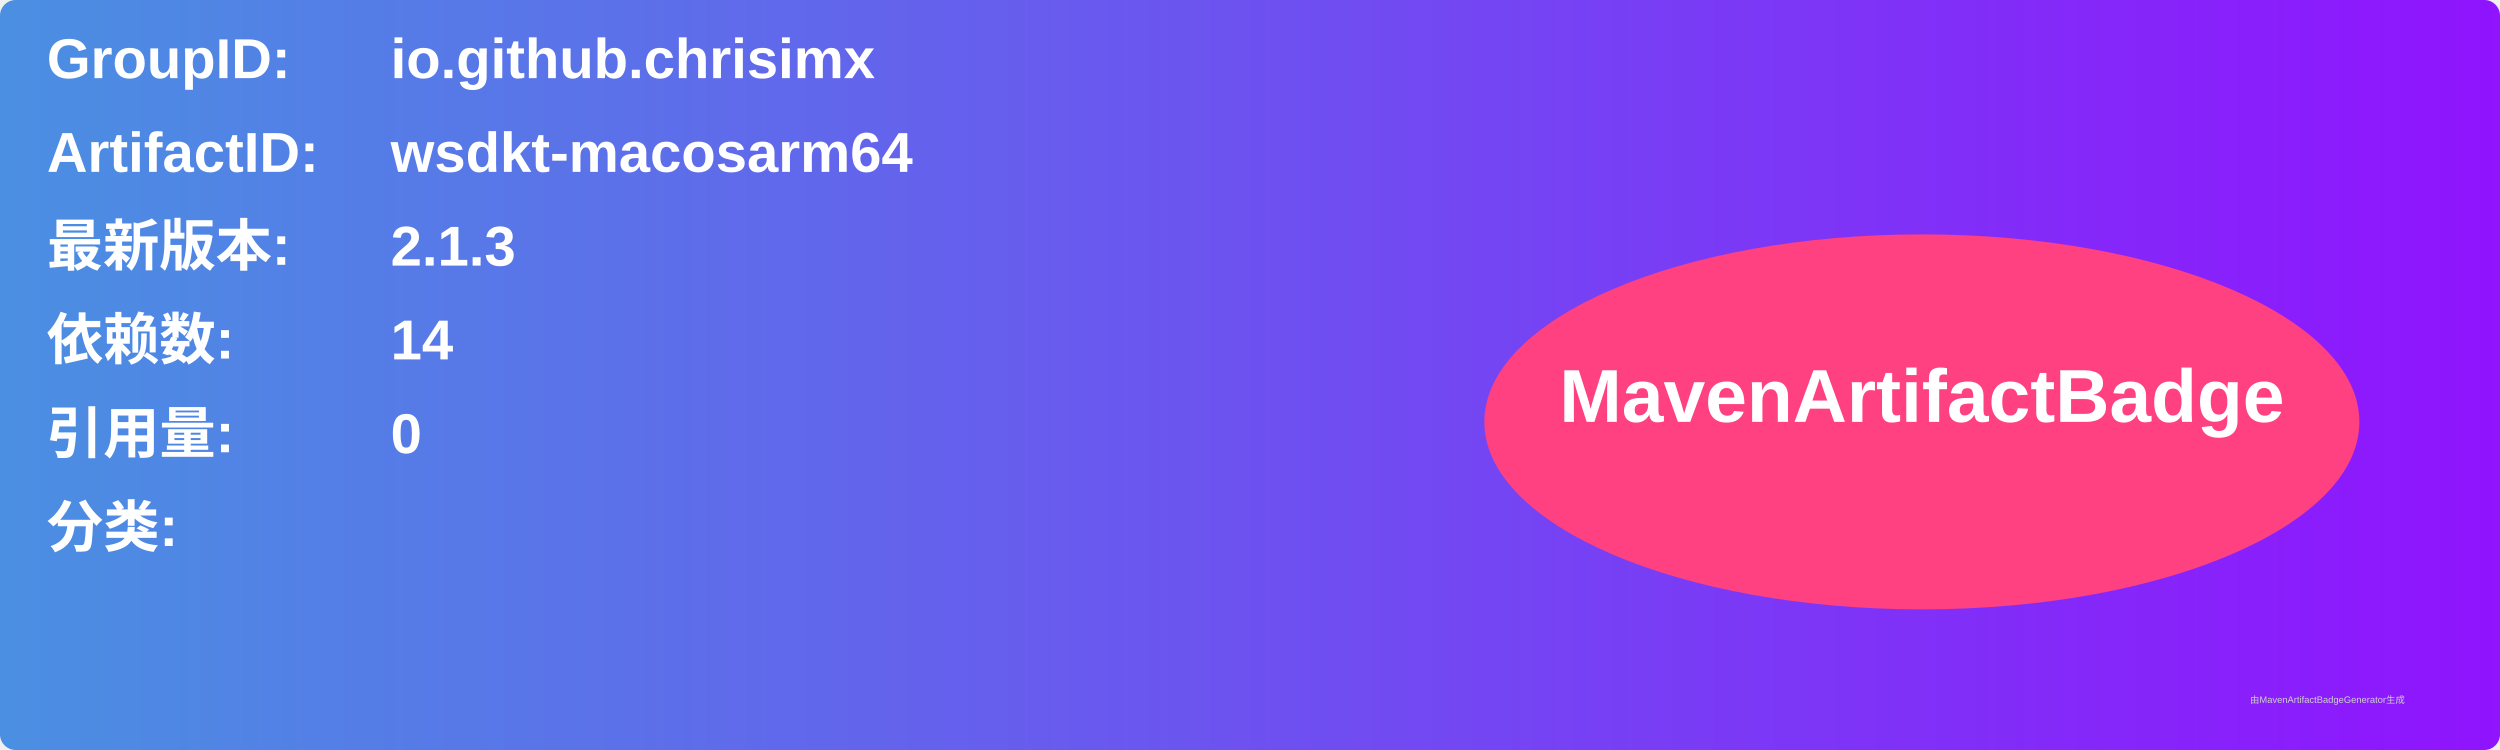
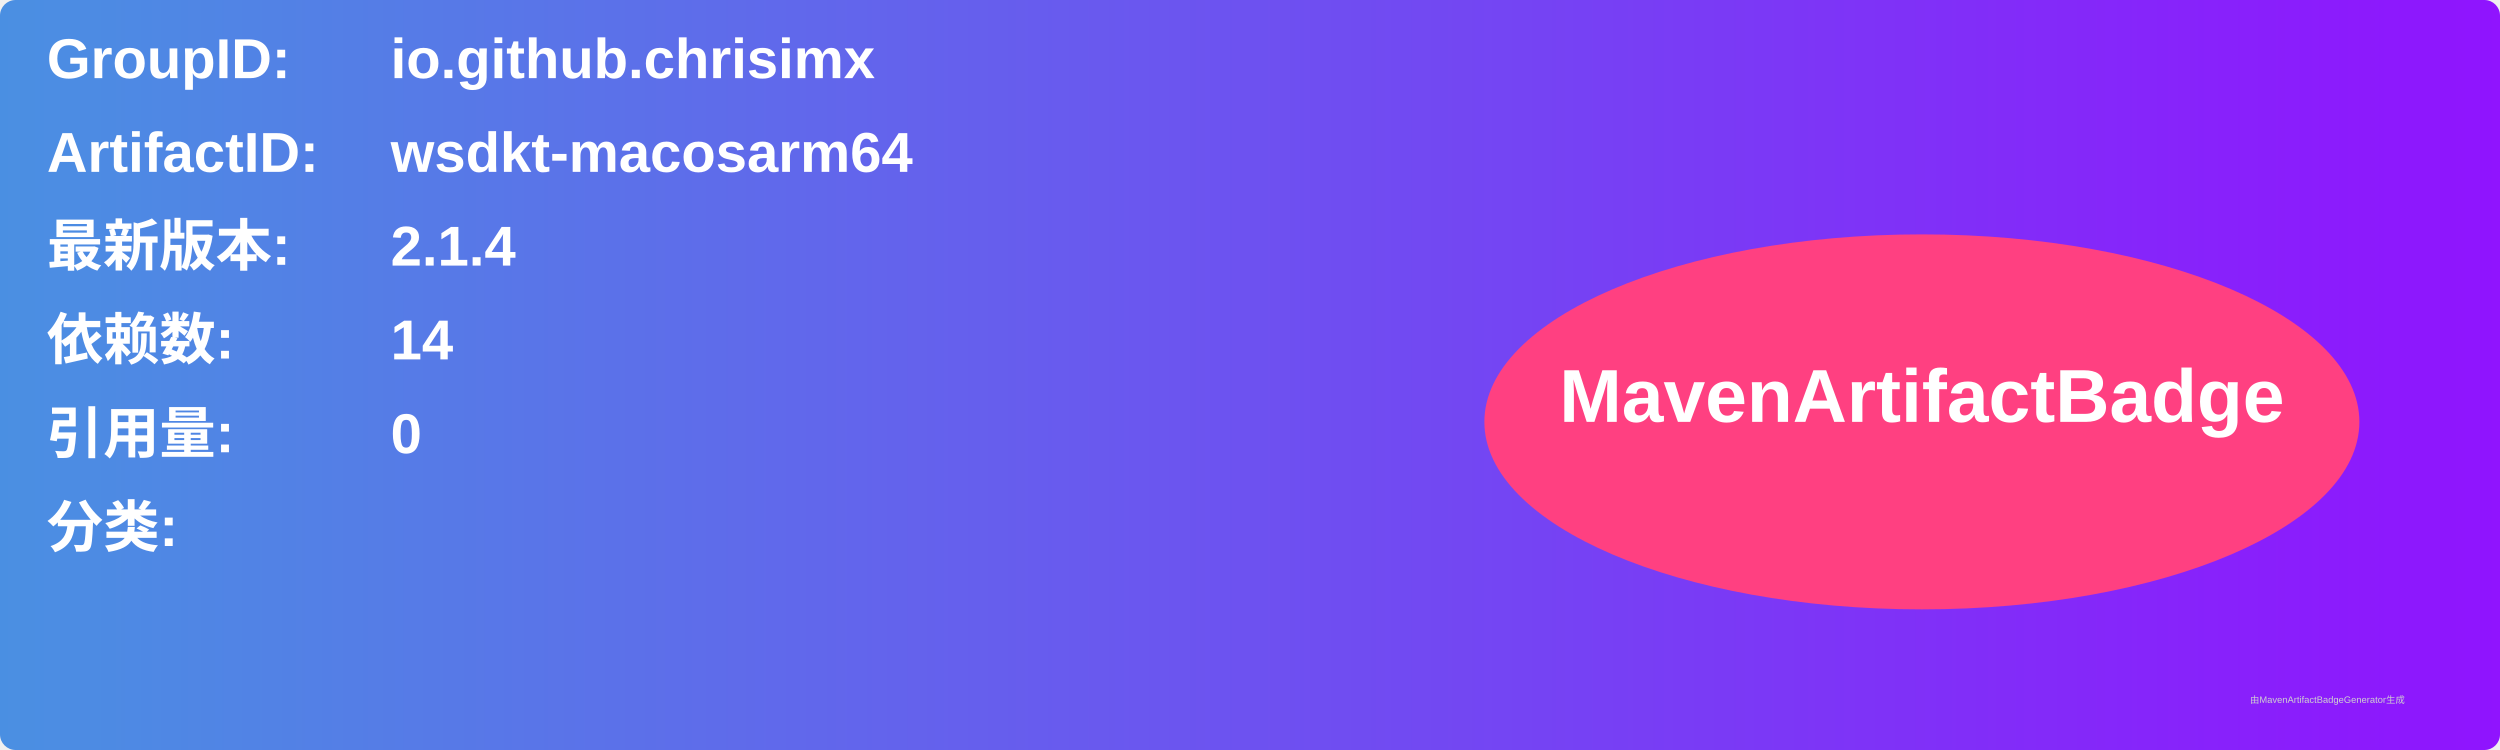
<svg xmlns="http://www.w3.org/2000/svg" width="800" height="240" viewBox="0 0 800 240">
  <linearGradient id="grad" x1="0%" y1="0%" x2="100%" y2="0%">
    <stop offset="0%" stop-color="#4a90e2" />
    <stop offset="100%" stop-color="#9013fe" />
  </linearGradient>
  <rect width="100%" height="100%" rx="5" ry="5" fill="url(#grad)" />
  <g transform="translate(15, 15)">
    <text x="0" y="10" font-family="Arial" font-size="18" fill="white" font-weight="bold" width="260">GroupID:</text>
    <text x="110" y="10" font-family="Arial" font-size="18" fill="white" font-weight="bold" width="460">io.github.chrisimx</text>
    <text x="0" y="40" font-family="Arial" font-size="18" fill="white" font-weight="bold" width="260">ArtifactID:</text>
    <text x="110" y="40" font-family="Arial" font-size="18" fill="white" font-weight="bold" width="460">wsdkt-macosarm64</text>
    <text x="0" y="70" font-family="Arial" font-size="18" fill="white" font-weight="bold">最新版本:</text>
    <text x="110" y="70" font-family="Arial" font-size="18" fill="white" font-weight="bold">
-       <tspan font-weight="bold">2.1.3</tspan>
+       <tspan font-weight="bold">2.1.4</tspan>
    </text>
    <text x="0" y="100" font-family="Arial" font-size="18" fill="white" font-weight="bold">依赖数: </text>
    <text x="110" y="100" font-family="Arial" font-size="18" fill="white">
      <tspan font-weight="bold">14</tspan>
    </text>
    <text x="0" y="130" font-family="Arial" font-size="18" fill="white" font-weight="bold">引用量: </text>
    <text x="110" y="130" font-family="Arial" font-size="18" fill="white">
      <tspan font-weight="bold">0</tspan>
    </text>
    <text x="0" y="160" font-family="Arial" font-size="18" fill="white" font-weight="bold">分类:</text>
    <text x="10" y="190" font-family="Arial" font-size="10" fill="white">
      <tspan font-weight="bold" />
    </text>
    <ellipse cx="600" cy="120" rx="140" ry="60" fill="#ff4081" />
    <text x="600" y="120" text-anchor="middle" font-family="Arial" font-size="24" fill="white" font-weight="bold">MavenArtifactBadge</text>
  </g>
  <text x="720" y="225" font-family="Arial" font-size="3" fill="#d0d0d0">由MavenArtifactBadgeGenerator生成</text>
</svg>
